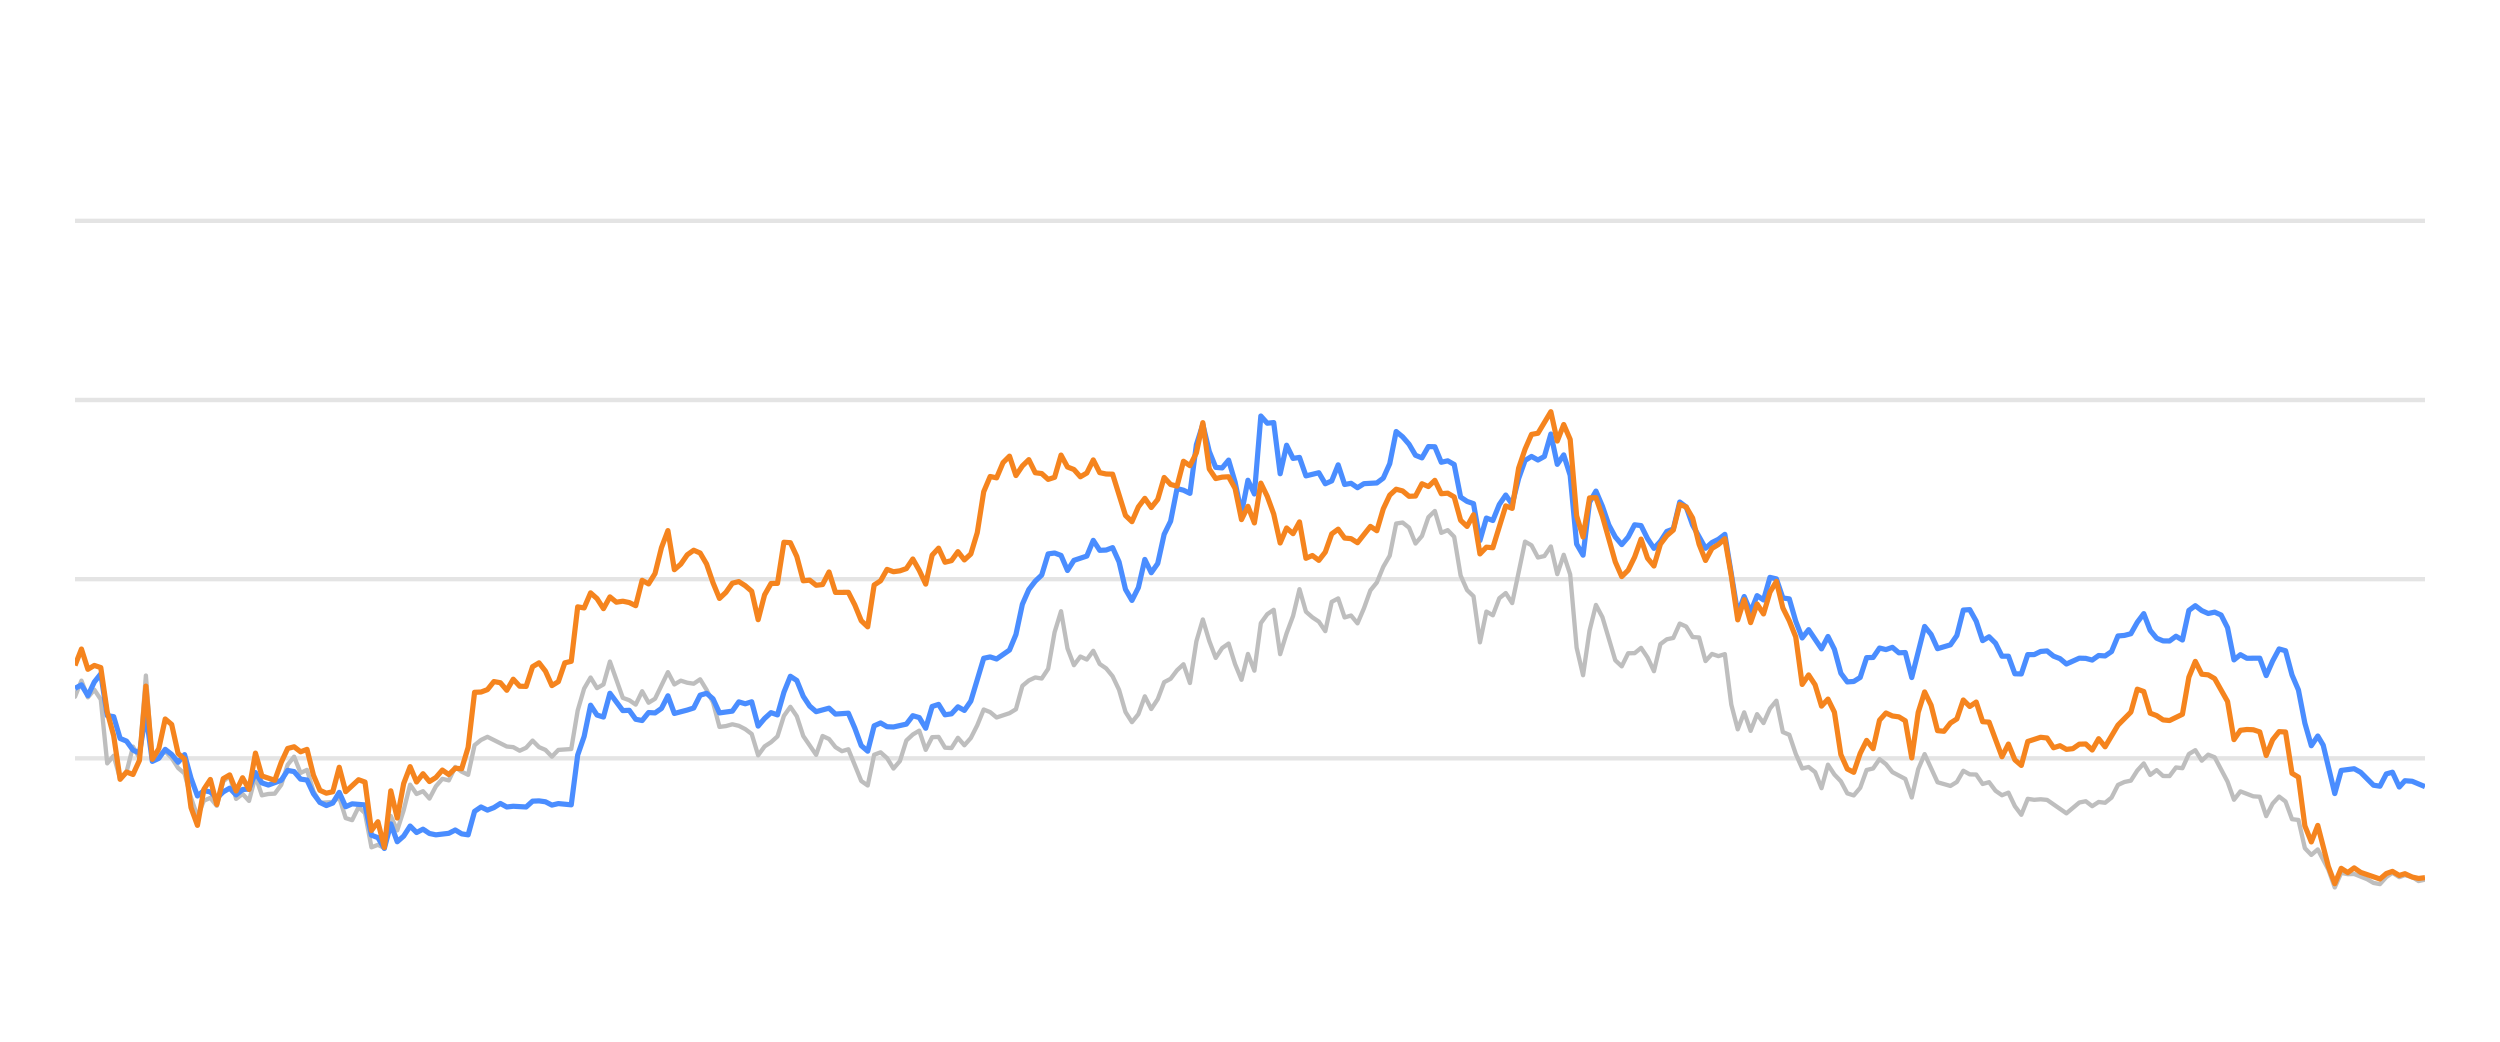
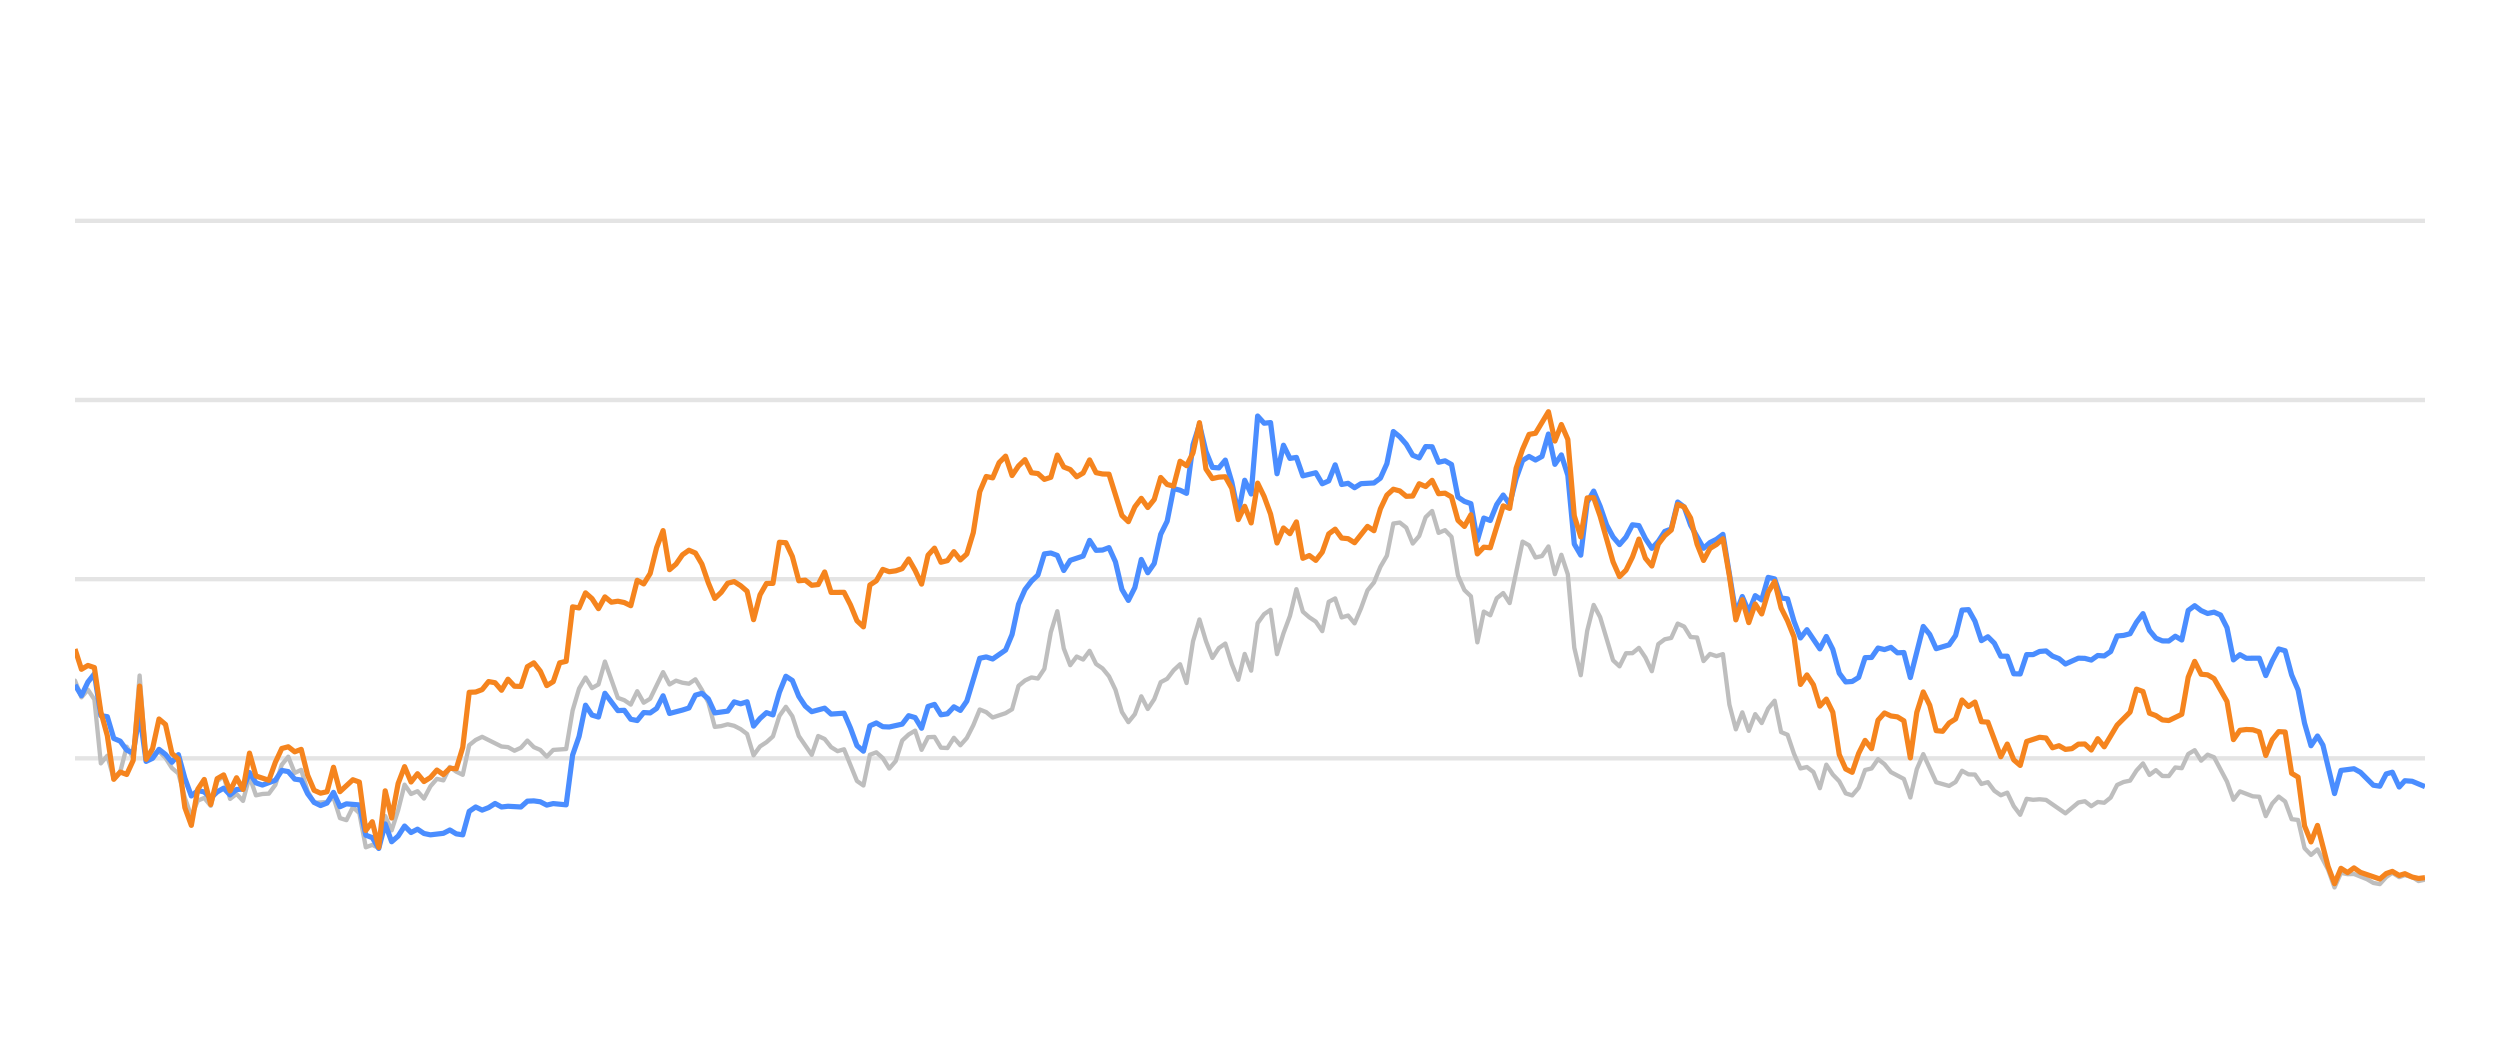
<svg xmlns="http://www.w3.org/2000/svg" width="288pt" height="120pt" viewBox="0 0 288 120" version="1.1">
  <defs>
    <style type="text/css">*{stroke-linejoin: round; stroke-linecap: butt}</style>
  </defs>
  <g id="figure_1">
    <g id="patch_1">
      <path d="M 0 120  L 288 120  L 288 0  L 0 0  L 0 120  z " style="fill: none; opacity: 0" />
    </g>
    <g id="axes_1">
      <g id="patch_2">
        <path d="M 8.64 108  L 279.36 108  L 279.36 4.8  L 8.64 4.8  L 8.64 108  z " style="fill: none" />
      </g>
      <g id="matplotlib.axis_1" />
      <g id="matplotlib.axis_2" />
      <g id="line2d_1">
-         <path d="M 8.64 87.36  L 279.36 87.36  " clip-path="url(#p38f8c4f9d7)" style="fill: none; stroke: #b2b2b2; stroke-opacity: 0.35; stroke-width: 0.5; stroke-linecap: square" />
+         <path d="M 8.64 87.36  L 279.36 87.36  " clip-path="url(#p15f055bde9)" style="fill: none; stroke: #b2b2b2; stroke-opacity: 0.35; stroke-width: 0.5; stroke-linecap: square" />
      </g>
      <g id="line2d_2">
-         <path d="M 8.64 66.72  L 279.36 66.72  " clip-path="url(#p38f8c4f9d7)" style="fill: none; stroke: #b2b2b2; stroke-opacity: 0.35; stroke-width: 0.5; stroke-linecap: square" />
+         <path d="M 8.64 66.72  L 279.36 66.72  " clip-path="url(#p15f055bde9)" style="fill: none; stroke: #b2b2b2; stroke-opacity: 0.35; stroke-width: 0.5; stroke-linecap: square" />
      </g>
      <g id="line2d_3">
-         <path d="M 8.64 46.08  L 279.36 46.08  " clip-path="url(#p38f8c4f9d7)" style="fill: none; stroke: #b2b2b2; stroke-opacity: 0.35; stroke-width: 0.5; stroke-linecap: square" />
+         <path d="M 8.64 46.08  L 279.36 46.08  " clip-path="url(#p15f055bde9)" style="fill: none; stroke: #b2b2b2; stroke-opacity: 0.35; stroke-width: 0.5; stroke-linecap: square" />
      </g>
      <g id="line2d_4">
-         <path d="M 8.64 25.44  L 279.36 25.44  " clip-path="url(#p38f8c4f9d7)" style="fill: none; stroke: #b2b2b2; stroke-opacity: 0.35; stroke-width: 0.5; stroke-linecap: square" />
+         <path d="M 8.64 25.44  L 279.36 25.44  " clip-path="url(#p15f055bde9)" style="fill: none; stroke: #b2b2b2; stroke-opacity: 0.35; stroke-width: 0.5; stroke-linecap: square" />
      </g>
      <g id="line2d_5">
-         <path d="M 8.64 80.26  L 9.382 78.413  L 10.125 80.332  L 10.867 79.455  L 11.61 80.58  L 12.352 87.938  L 13.095 87.061  L 13.837 89.713  L 14.579 88.908  L 15.322 86.018  L 16.064 87.319  L 16.807 77.824  L 17.549 87.566  L 18.292 86.865  L 19.034 86.565  L 19.776 87.308  L 20.519 88.475  L 21.261 89.104  L 22.004 91.901  L 22.746 94.047  L 23.489 92.231  L 24.231 91.921  L 24.974 92.83  L 25.716 90.012  L 26.458 89.393  L 27.201 92.035  L 27.943 91.457  L 28.686 92.262  L 29.428 89.445  L 30.171 91.622  L 30.913 91.467  L 31.655 91.426  L 32.398 90.415  L 33.14 88.093  L 33.883 87.174  L 34.625 89.042  L 35.368 88.691  L 36.11 91.137  L 36.852 92.489  L 38.337 92.386  L 39.08 91.86  L 39.822 94.243  L 40.565 94.481  L 41.307 92.974  L 42.049 93.676  L 42.792 97.608  L 43.534 97.329  L 44.277 97.68  L 45.019 94.006  L 45.762 95.657  L 46.504 93.335  L 47.246 90.394  L 47.989 91.467  L 48.731 91.147  L 49.474 91.994  L 50.216 90.58  L 50.959 89.723  L 51.701 89.899  L 52.444 88.351  L 53.186 88.898  L 53.928 89.259  L 54.671 85.843  L 55.413 85.244  L 56.156 84.883  L 58.383 85.998  L 59.125 86.07  L 59.868 86.483  L 60.61 86.142  L 61.353 85.317  L 62.095 86.07  L 62.838 86.39  L 63.58 87.164  L 64.322 86.39  L 65.807 86.287  L 66.55 81.849  L 67.292 79.321  L 68.035 78.051  L 68.777 79.269  L 69.519 78.846  L 70.262 76.214  L 71.747 80.394  L 72.489 80.662  L 73.232 81.168  L 73.974 79.63  L 74.716 80.951  L 75.459 80.497  L 76.944 77.432  L 77.686 78.846  L 78.429 78.413  L 79.171 78.65  L 79.914 78.763  L 80.656 78.258  L 81.398 79.476  L 82.141 80.92  L 82.883 83.738  L 83.626 83.645  L 84.368 83.438  L 85.111 83.614  L 85.853 83.996  L 86.595 84.553  L 87.338 87.009  L 88.08 85.987  L 88.823 85.502  L 89.565 84.832  L 90.308 82.468  L 91.05 81.426  L 91.792 82.51  L 92.535 84.79  L 94.02 86.958  L 94.762 84.79  L 95.505 85.131  L 96.247 86.07  L 96.989 86.534  L 97.732 86.318  L 99.217 89.971  L 99.959 90.487  L 100.702 86.947  L 101.444 86.669  L 102.187 87.329  L 102.929 88.536  L 103.671 87.67  L 104.414 85.306  L 105.156 84.615  L 105.899 84.171  L 106.641 86.38  L 107.384 84.924  L 108.126 84.894  L 108.868 86.132  L 109.611 86.173  L 110.353 84.997  L 111.096 85.853  L 111.838 85.017  L 112.581 83.552  L 113.323 81.736  L 114.065 82.035  L 114.808 82.654  L 116.293 82.159  L 117.035 81.705  L 117.778 79.011  L 118.52 78.392  L 119.262 78.041  L 120.005 78.165  L 120.747 77.05  L 121.49 72.829  L 122.232 70.415  L 122.975 74.697  L 123.717 76.627  L 124.459 75.636  L 125.202 75.977  L 125.944 74.976  L 126.687 76.493  L 127.429 76.999  L 128.172 77.907  L 128.914 79.465  L 129.657 82.025  L 130.399 83.191  L 131.141 82.272  L 131.884 80.219  L 132.626 81.674  L 133.369 80.549  L 134.111 78.588  L 134.854 78.196  L 135.596 77.215  L 136.338 76.524  L 137.081 78.681  L 137.823 73.882  L 138.566 71.364  L 139.308 73.841  L 140.051 75.791  L 140.793 74.656  L 141.535 74.14  L 142.278 76.503  L 143.02 78.309  L 143.763 75.337  L 144.505 77.257  L 145.248 71.787  L 145.99 70.755  L 146.732 70.249  L 147.475 75.358  L 148.217 72.953  L 148.96 70.962  L 149.702 67.876  L 150.445 70.466  L 151.187 71.116  L 151.929 71.612  L 152.672 72.706  L 153.414 69.331  L 154.157 68.939  L 154.899 71.127  L 155.642 70.91  L 156.384 71.808  L 157.127 70.074  L 157.869 68.01  L 158.611 67.102  L 159.354 65.296  L 160.096 64.016  L 160.839 60.311  L 161.581 60.198  L 162.324 60.786  L 163.066 62.613  L 163.808 61.746  L 164.551 59.579  L 165.293 58.866  L 166.036 61.385  L 166.778 61.075  L 167.521 61.839  L 168.263 66.297  L 169.005 67.979  L 169.748 68.691  L 170.49 73.996  L 171.233 70.456  L 171.975 70.879  L 172.718 68.918  L 173.46 68.32  L 174.202 69.475  L 175.687 62.396  L 176.43 62.819  L 177.172 64.223  L 177.915 64.057  L 178.657 62.953  L 179.399 66.142  L 180.142 63.913  L 180.884 66.173  L 181.627 74.615  L 182.369 77.783  L 183.112 72.664  L 183.854 69.692  L 184.597 71.096  L 186.081 76.07  L 186.824 76.761  L 187.566 75.255  L 188.309 75.244  L 189.051 74.635  L 189.794 75.74  L 190.536 77.319  L 191.278 74.202  L 192.021 73.645  L 192.763 73.49  L 193.506 71.839  L 194.248 72.179  L 194.991 73.387  L 195.733 73.438  L 196.475 76.152  L 197.218 75.337  L 197.96 75.585  L 198.703 75.358  L 199.445 81.168  L 200.188 84.016  L 200.93 82.066  L 201.672 84.192  L 202.415 82.272  L 203.157 83.294  L 203.9 81.622  L 204.642 80.724  L 205.385 84.336  L 206.127 84.646  L 206.87 86.844  L 207.612 88.526  L 208.354 88.361  L 209.097 88.939  L 209.839 90.797  L 210.582 88.093  L 211.324 89.228  L 212.067 90.002  L 212.809 91.395  L 213.551 91.632  L 214.294 90.755  L 215.036 88.702  L 215.779 88.526  L 216.521 87.453  L 217.264 88.031  L 218.006 88.949  L 219.491 89.734  L 220.233 91.87  L 220.976 88.609  L 221.718 86.875  L 223.203 90.115  L 224.688 90.539  L 225.43 90.084  L 226.173 88.794  L 226.915 89.207  L 227.658 89.228  L 228.4 90.312  L 229.142 90.105  L 229.885 91.096  L 230.627 91.612  L 231.37 91.313  L 232.112 92.871  L 232.855 93.862  L 233.597 92.025  L 234.34 92.138  L 235.082 92.076  L 235.824 92.148  L 238.052 93.696  L 239.537 92.448  L 240.279 92.303  L 241.021 92.871  L 241.764 92.386  L 242.506 92.479  L 243.249 91.88  L 243.991 90.425  L 244.734 90.084  L 245.476 89.93  L 246.218 88.764  L 246.961 87.948  L 247.703 89.269  L 248.446 88.722  L 249.188 89.393  L 249.931 89.403  L 250.673 88.413  L 251.415 88.495  L 252.158 86.865  L 252.9 86.421  L 253.643 87.628  L 254.385 86.937  L 255.128 87.236  L 256.612 90.043  L 257.355 92.128  L 258.097 91.168  L 259.582 91.736  L 260.325 91.787  L 261.067 94.016  L 261.81 92.572  L 262.552 91.767  L 263.294 92.334  L 264.037 94.367  L 264.779 94.46  L 265.522 97.711  L 266.264 98.485  L 267.007 97.855  L 268.223 100.167  L 268.965 102.231  L 269.705 100.549  L 270.464 100.704  L 271.2 100.683  L 272.688 101.282  L 273.428 101.715  L 274.17 101.849  L 274.903 101.034  L 275.607 100.549  L 276.397 101.044  L 277.046 100.817  L 277.88 101.034  L 278.622 101.498  L 279.36 101.333  L 279.36 101.333  " clip-path="url(#p38f8c4f9d7)" style="fill: none; stroke: #bebebe; stroke-width: 0.5; stroke-linecap: round" />
+         <path d="M 8.64 78.413  L 9.384 80.332  L 10.129 79.455  L 10.873 80.58  L 11.618 87.938  L 12.362 87.061  L 13.107 89.713  L 13.851 88.908  L 14.596 86.018  L 15.34 87.319  L 16.085 77.824  L 16.829 87.566  L 17.574 86.865  L 18.318 86.565  L 19.063 87.308  L 19.807 88.475  L 20.552 89.104  L 21.296 91.901  L 22.041 94.047  L 22.785 92.231  L 23.529 91.921  L 24.274 92.83  L 25.018 90.012  L 25.763 89.393  L 26.507 92.035  L 27.252 91.457  L 27.996 92.262  L 28.741 89.445  L 29.485 91.622  L 30.23 91.467  L 30.974 91.426  L 31.719 90.415  L 32.463 88.093  L 33.208 87.174  L 33.952 89.042  L 34.697 88.691  L 35.441 91.137  L 36.186 92.489  L 37.674 92.386  L 38.419 91.86  L 39.163 94.243  L 39.908 94.481  L 40.652 92.974  L 41.397 93.676  L 42.141 97.608  L 42.886 97.329  L 43.63 97.68  L 44.375 94.006  L 45.119 95.657  L 45.864 93.335  L 46.608 90.394  L 47.353 91.467  L 48.097 91.147  L 48.842 91.994  L 49.586 90.58  L 50.331 89.723  L 51.075 89.899  L 51.82 88.351  L 52.564 88.898  L 53.308 89.259  L 54.053 85.843  L 54.797 85.244  L 55.542 84.883  L 57.775 85.998  L 58.52 86.07  L 59.264 86.483  L 60.009 86.142  L 60.753 85.317  L 61.498 86.07  L 62.242 86.39  L 62.987 87.164  L 63.731 86.39  L 65.22 86.287  L 65.965 81.849  L 66.709 79.321  L 67.453 78.051  L 68.198 79.269  L 68.942 78.846  L 69.687 76.214  L 71.176 80.394  L 71.92 80.662  L 72.665 81.168  L 73.409 79.63  L 74.154 80.951  L 74.898 80.497  L 76.387 77.432  L 77.132 78.846  L 77.876 78.413  L 78.621 78.65  L 79.365 78.763  L 80.11 78.258  L 80.854 79.476  L 81.598 80.92  L 82.343 83.738  L 83.087 83.645  L 83.832 83.438  L 84.576 83.614  L 85.321 83.996  L 86.065 84.553  L 86.81 87.009  L 87.554 85.987  L 88.299 85.502  L 89.043 84.832  L 89.788 82.468  L 90.532 81.426  L 91.277 82.51  L 92.021 84.79  L 93.51 86.958  L 94.255 84.79  L 94.999 85.131  L 95.743 86.07  L 96.488 86.534  L 97.232 86.318  L 98.721 89.971  L 99.466 90.487  L 100.21 86.947  L 100.955 86.669  L 101.699 87.329  L 102.444 88.536  L 103.188 87.67  L 103.933 85.306  L 104.677 84.615  L 105.422 84.171  L 106.166 86.38  L 106.911 84.924  L 107.655 84.894  L 108.4 86.132  L 109.144 86.173  L 109.888 84.997  L 110.633 85.853  L 111.377 85.017  L 112.122 83.552  L 112.866 81.736  L 113.611 82.035  L 114.355 82.654  L 115.844 82.159  L 116.589 81.705  L 117.333 79.011  L 118.078 78.392  L 118.822 78.041  L 119.567 78.165  L 120.311 77.05  L 121.056 72.829  L 121.8 70.415  L 122.545 74.697  L 123.289 76.627  L 124.034 75.636  L 124.778 75.977  L 125.522 74.976  L 126.267 76.493  L 127.011 76.999  L 127.756 77.907  L 128.5 79.465  L 129.245 82.025  L 129.989 83.191  L 130.734 82.272  L 131.478 80.219  L 132.223 81.674  L 132.967 80.549  L 133.712 78.588  L 134.456 78.196  L 135.201 77.215  L 135.945 76.524  L 136.69 78.681  L 137.434 73.882  L 138.179 71.364  L 138.923 73.841  L 139.667 75.791  L 140.412 74.656  L 141.156 74.14  L 141.901 76.503  L 142.645 78.309  L 143.39 75.337  L 144.134 77.257  L 144.879 71.787  L 145.623 70.755  L 146.368 70.249  L 147.112 75.358  L 147.857 72.953  L 148.601 70.962  L 149.346 67.876  L 150.09 70.466  L 150.835 71.116  L 151.579 71.612  L 152.324 72.706  L 153.068 69.331  L 153.812 68.939  L 154.557 71.127  L 155.301 70.91  L 156.046 71.808  L 156.79 70.074  L 157.535 68.01  L 158.279 67.102  L 159.024 65.296  L 159.768 64.016  L 160.513 60.311  L 161.257 60.198  L 162.002 60.786  L 162.746 62.613  L 163.491 61.746  L 164.235 59.579  L 164.98 58.866  L 165.724 61.385  L 166.469 61.075  L 167.213 61.839  L 167.957 66.297  L 168.702 67.979  L 169.446 68.691  L 170.191 73.996  L 170.935 70.456  L 171.68 70.879  L 172.424 68.918  L 173.169 68.32  L 173.913 69.475  L 175.402 62.396  L 176.147 62.819  L 176.891 64.223  L 177.636 64.057  L 178.38 62.953  L 179.125 66.142  L 179.869 63.913  L 180.614 66.173  L 181.358 74.615  L 182.103 77.783  L 182.847 72.664  L 183.591 69.692  L 184.336 71.096  L 185.825 76.07  L 186.569 76.761  L 187.314 75.255  L 188.058 75.244  L 188.803 74.635  L 189.547 75.74  L 190.292 77.319  L 191.036 74.202  L 191.781 73.645  L 192.525 73.49  L 193.27 71.839  L 194.014 72.179  L 194.759 73.387  L 195.503 73.438  L 196.248 76.152  L 196.992 75.337  L 197.736 75.585  L 198.481 75.358  L 199.225 81.168  L 199.97 84.016  L 200.714 82.066  L 201.459 84.192  L 202.203 82.272  L 202.948 83.294  L 203.692 81.622  L 204.437 80.724  L 205.181 84.336  L 205.926 84.646  L 206.67 86.844  L 207.415 88.526  L 208.159 88.361  L 208.904 88.939  L 209.648 90.797  L 210.393 88.093  L 211.137 89.228  L 211.881 90.002  L 212.626 91.395  L 213.37 91.632  L 214.115 90.755  L 214.859 88.702  L 215.604 88.526  L 216.348 87.453  L 217.093 88.031  L 217.837 88.949  L 219.326 89.734  L 220.071 91.87  L 220.815 88.609  L 221.56 86.875  L 223.049 90.115  L 224.538 90.539  L 225.282 90.084  L 226.026 88.794  L 226.771 89.207  L 227.515 89.228  L 228.26 90.312  L 229.004 90.105  L 229.749 91.096  L 230.493 91.612  L 231.238 91.313  L 231.982 92.871  L 232.727 93.862  L 233.471 92.025  L 234.216 92.138  L 234.96 92.076  L 235.705 92.148  L 237.938 93.696  L 239.427 92.448  L 240.171 92.303  L 240.916 92.871  L 241.66 92.386  L 242.405 92.479  L 243.149 91.88  L 243.894 90.425  L 244.638 90.084  L 245.383 89.93  L 246.127 88.764  L 246.872 87.948  L 247.616 89.269  L 248.361 88.722  L 249.105 89.393  L 249.85 89.403  L 250.594 88.413  L 251.339 88.495  L 252.083 86.865  L 252.828 86.421  L 253.572 87.628  L 254.317 86.937  L 255.061 87.236  L 256.55 90.043  L 257.294 92.128  L 258.039 91.168  L 259.528 91.736  L 260.272 91.787  L 261.017 94.016  L 261.761 92.572  L 262.506 91.767  L 263.25 92.334  L 263.995 94.367  L 264.739 94.46  L 265.484 97.711  L 266.228 98.485  L 266.973 97.855  L 268.193 100.167  L 268.937 102.231  L 269.678 100.549  L 270.44 100.704  L 271.178 100.683  L 272.67 101.282  L 273.411 101.715  L 274.156 101.849  L 274.891 101.034  L 275.596 100.549  L 276.389 101.044  L 277.039 100.817  L 277.876 101.034  L 278.62 101.498  L 279.36 101.333  L 279.36 101.333  " clip-path="url(#p15f055bde9)" style="fill: none; stroke: #bebebe; stroke-width: 0.5; stroke-linecap: round" />
      </g>
      <g id="line2d_6">
-         <path d="M 8.64 79.3  L 9.382 78.898  L 10.125 80.136  L 10.867 78.567  L 11.61 77.628  L 12.352 82.437  L 13.095 82.561  L 13.837 85.069  L 14.579 85.379  L 15.322 86.411  L 16.064 86.751  L 16.807 82.231  L 17.549 87.711  L 18.292 87.36  L 19.034 86.328  L 19.776 86.906  L 20.519 87.814  L 21.261 86.937  L 22.004 89.651  L 22.746 91.694  L 23.489 91.075  L 24.231 91.23  L 24.974 91.942  L 25.716 91.23  L 26.458 90.797  L 27.201 91.571  L 27.943 90.951  L 28.686 90.9  L 29.428 89.001  L 30.171 90.188  L 30.913 90.435  L 32.398 89.888  L 33.14 88.753  L 33.883 88.887  L 34.625 89.754  L 35.368 89.857  L 36.11 91.436  L 36.852 92.437  L 37.595 92.799  L 38.337 92.51  L 39.08 91.282  L 39.822 92.933  L 40.565 92.603  L 42.049 92.726  L 42.792 96.215  L 43.534 96.493  L 44.277 97.742  L 45.019 94.914  L 45.762 96.968  L 46.504 96.318  L 47.246 95.162  L 47.989 95.905  L 48.731 95.523  L 49.474 96.018  L 50.216 96.173  L 51.701 95.998  L 52.444 95.616  L 53.186 96.06  L 53.928 96.173  L 54.671 93.469  L 55.413 92.964  L 56.156 93.325  L 56.898 93.036  L 57.641 92.561  L 58.383 92.964  L 59.125 92.881  L 60.61 92.964  L 61.353 92.293  L 62.095 92.262  L 62.838 92.365  L 63.58 92.747  L 64.322 92.572  L 65.807 92.716  L 66.55 86.978  L 67.292 84.842  L 68.035 81.24  L 68.777 82.375  L 69.519 82.602  L 70.262 79.868  L 71.747 81.859  L 72.489 81.828  L 73.232 82.86  L 73.974 83.005  L 74.716 82.086  L 75.459 82.128  L 76.201 81.612  L 76.944 80.157  L 77.686 82.19  L 79.171 81.798  L 79.914 81.56  L 80.656 80.084  L 81.398 79.868  L 82.141 80.508  L 82.883 82.128  L 84.368 81.921  L 85.111 80.858  L 85.853 81.075  L 86.595 80.848  L 87.338 83.645  L 88.08 82.768  L 88.823 82.097  L 89.565 82.355  L 90.308 79.744  L 91.05 77.907  L 91.792 78.392  L 92.535 80.219  L 93.277 81.343  L 94.02 81.983  L 95.505 81.581  L 96.247 82.262  L 97.732 82.159  L 98.474 83.882  L 99.217 85.895  L 99.959 86.534  L 100.702 83.614  L 101.444 83.284  L 102.187 83.717  L 102.929 83.748  L 104.414 83.418  L 105.156 82.448  L 105.899 82.664  L 106.641 83.892  L 107.384 81.385  L 108.126 81.147  L 108.868 82.344  L 109.611 82.231  L 110.353 81.426  L 111.096 81.839  L 111.838 80.766  L 113.323 75.833  L 114.065 75.678  L 114.808 75.915  L 116.293 74.883  L 117.035 73.098  L 117.778 69.61  L 118.52 67.917  L 119.262 66.947  L 120.005 66.245  L 120.747 63.81  L 121.49 63.707  L 122.232 63.985  L 122.975 65.719  L 123.717 64.553  L 125.202 64.057  L 125.944 62.251  L 126.687 63.397  L 127.429 63.366  L 128.172 63.087  L 128.914 64.728  L 129.657 67.896  L 130.399 69.166  L 131.141 67.69  L 131.884 64.45  L 132.626 65.977  L 133.369 64.914  L 134.111 61.55  L 134.854 60.043  L 135.596 56.286  L 136.338 56.472  L 137.081 56.833  L 137.823 51.23  L 138.566 48.897  L 139.308 52.004  L 140.051 53.841  L 140.793 53.903  L 141.535 53.005  L 142.278 55.523  L 143.02 59.124  L 143.763 55.327  L 144.505 56.906  L 145.248 47.927  L 145.99 48.753  L 146.732 48.681  L 147.475 54.573  L 148.217 51.292  L 148.96 52.809  L 149.702 52.695  L 150.445 54.821  L 151.929 54.46  L 152.672 55.729  L 153.414 55.399  L 154.157 53.552  L 154.899 55.812  L 155.642 55.678  L 156.384 56.183  L 157.127 55.719  L 158.611 55.636  L 159.354 55.079  L 160.096 53.418  L 160.839 49.713  L 161.581 50.322  L 162.324 51.178  L 163.066 52.447  L 163.808 52.747  L 164.551 51.446  L 165.293 51.467  L 166.036 53.252  L 166.778 53.087  L 167.521 53.51  L 168.263 57.267  L 169.005 57.762  L 169.748 58.02  L 170.49 62.262  L 171.233 59.682  L 171.975 59.96  L 172.718 58.123  L 173.46 57.03  L 174.202 58.092  L 174.945 55.131  L 175.687 53.046  L 176.43 52.582  L 177.172 52.994  L 177.915 52.582  L 178.657 50.002  L 179.399 53.49  L 180.142 52.406  L 180.884 54.759  L 181.627 62.675  L 182.369 63.954  L 183.112 57.865  L 183.854 56.575  L 184.597 58.32  L 185.339 60.476  L 186.081 61.859  L 186.824 62.736  L 187.566 61.87  L 188.309 60.456  L 189.051 60.549  L 189.794 62.045  L 190.536 63.17  L 191.278 62.365  L 192.021 61.219  L 192.763 60.941  L 193.506 57.834  L 194.248 58.402  L 194.991 60.497  L 196.475 63.16  L 197.218 62.499  L 197.96 62.128  L 198.703 61.56  L 200.188 70.662  L 200.93 68.722  L 201.672 70.487  L 202.415 68.619  L 203.157 69.114  L 203.9 66.514  L 204.642 66.689  L 205.385 68.887  L 206.127 68.99  L 206.87 71.57  L 207.612 73.49  L 208.354 72.54  L 209.839 74.749  L 210.582 73.325  L 211.324 74.801  L 212.067 77.556  L 212.809 78.557  L 213.551 78.505  L 214.294 78.041  L 215.036 75.76  L 215.779 75.74  L 216.521 74.656  L 217.264 74.832  L 218.006 74.574  L 218.748 75.203  L 219.491 75.172  L 220.233 78.051  L 221.718 72.169  L 222.461 73.087  L 223.203 74.728  L 224.688 74.285  L 225.43 73.211  L 226.173 70.28  L 226.915 70.229  L 227.658 71.56  L 228.4 73.8  L 229.142 73.356  L 229.885 74.099  L 230.627 75.595  L 231.37 75.595  L 232.112 77.618  L 232.855 77.639  L 233.597 75.409  L 234.34 75.409  L 235.082 75.048  L 235.824 74.986  L 236.567 75.585  L 237.309 75.874  L 238.052 76.493  L 239.537 75.822  L 240.279 75.843  L 241.021 76.039  L 241.764 75.513  L 242.506 75.564  L 243.249 75.059  L 243.991 73.263  L 244.734 73.201  L 245.476 73.005  L 246.218 71.684  L 246.961 70.693  L 247.703 72.623  L 248.446 73.521  L 249.188 73.83  L 249.931 73.841  L 250.673 73.294  L 251.415 73.727  L 252.158 70.322  L 252.9 69.775  L 253.643 70.342  L 254.385 70.673  L 255.128 70.518  L 255.87 70.848  L 256.612 72.313  L 257.355 76.018  L 258.097 75.42  L 258.84 75.833  L 260.325 75.822  L 261.067 77.824  L 261.81 76.142  L 262.552 74.759  L 263.294 74.966  L 264.037 77.752  L 264.779 79.486  L 265.522 83.315  L 266.264 85.905  L 267.007 84.79  L 267.633 85.843  L 268.965 91.416  L 269.705 88.753  L 271.2 88.557  L 271.947 88.97  L 273.428 90.456  L 274.17 90.57  L 274.903 89.156  L 275.607 88.96  L 276.397 90.662  L 277.046 89.94  L 277.88 90.002  L 279.36 90.621  L 279.36 90.621  " clip-path="url(#p38f8c4f9d7)" style="fill: none; stroke: #4a8dff; stroke-width: 0.6" />
+         <path d="M 8.64 78.898  L 9.384 80.136  L 10.129 78.567  L 10.873 77.628  L 11.618 82.437  L 12.362 82.561  L 13.107 85.069  L 13.851 85.379  L 14.596 86.411  L 15.34 86.751  L 16.085 82.231  L 16.829 87.711  L 17.574 87.36  L 18.318 86.328  L 19.063 86.906  L 19.807 87.814  L 20.552 86.937  L 21.296 89.651  L 22.041 91.694  L 22.785 91.075  L 23.529 91.23  L 24.274 91.942  L 25.018 91.23  L 25.763 90.797  L 26.507 91.571  L 27.252 90.951  L 27.996 90.9  L 28.741 89.001  L 29.485 90.188  L 30.23 90.435  L 31.719 89.888  L 32.463 88.753  L 33.208 88.887  L 33.952 89.754  L 34.697 89.857  L 35.441 91.436  L 36.186 92.437  L 36.93 92.799  L 37.674 92.51  L 38.419 91.282  L 39.163 92.933  L 39.908 92.603  L 41.397 92.726  L 42.141 96.215  L 42.886 96.493  L 43.63 97.742  L 44.375 94.914  L 45.119 96.968  L 45.864 96.318  L 46.608 95.162  L 47.353 95.905  L 48.097 95.523  L 48.842 96.018  L 49.586 96.173  L 51.075 95.998  L 51.82 95.616  L 52.564 96.06  L 53.308 96.173  L 54.053 93.469  L 54.797 92.964  L 55.542 93.325  L 56.286 93.036  L 57.031 92.561  L 57.775 92.964  L 58.52 92.881  L 60.009 92.964  L 60.753 92.293  L 61.498 92.262  L 62.242 92.365  L 62.987 92.747  L 63.731 92.572  L 65.22 92.716  L 65.965 86.978  L 66.709 84.842  L 67.453 81.24  L 68.198 82.375  L 68.942 82.602  L 69.687 79.868  L 71.176 81.859  L 71.92 81.828  L 72.665 82.86  L 73.409 83.005  L 74.154 82.086  L 74.898 82.128  L 75.643 81.612  L 76.387 80.157  L 77.132 82.19  L 78.621 81.798  L 79.365 81.56  L 80.11 80.084  L 80.854 79.868  L 81.598 80.508  L 82.343 82.128  L 83.832 81.921  L 84.576 80.858  L 85.321 81.075  L 86.065 80.848  L 86.81 83.645  L 87.554 82.768  L 88.299 82.097  L 89.043 82.355  L 89.788 79.744  L 90.532 77.907  L 91.277 78.392  L 92.021 80.219  L 92.766 81.343  L 93.51 81.983  L 94.999 81.581  L 95.743 82.262  L 97.232 82.159  L 97.977 83.882  L 98.721 85.895  L 99.466 86.534  L 100.21 83.614  L 100.955 83.284  L 101.699 83.717  L 102.444 83.748  L 103.933 83.418  L 104.677 82.448  L 105.422 82.664  L 106.166 83.892  L 106.911 81.385  L 107.655 81.147  L 108.4 82.344  L 109.144 82.231  L 109.888 81.426  L 110.633 81.839  L 111.377 80.766  L 112.866 75.833  L 113.611 75.678  L 114.355 75.915  L 115.844 74.883  L 116.589 73.098  L 117.333 69.61  L 118.078 67.917  L 118.822 66.947  L 119.567 66.245  L 120.311 63.81  L 121.056 63.707  L 121.8 63.985  L 122.545 65.719  L 123.289 64.553  L 124.778 64.057  L 125.522 62.251  L 126.267 63.397  L 127.011 63.366  L 127.756 63.087  L 128.5 64.728  L 129.245 67.896  L 129.989 69.166  L 130.734 67.69  L 131.478 64.45  L 132.223 65.977  L 132.967 64.914  L 133.712 61.55  L 134.456 60.043  L 135.201 56.286  L 135.945 56.472  L 136.69 56.833  L 137.434 51.23  L 138.179 48.897  L 138.923 52.004  L 139.667 53.841  L 140.412 53.903  L 141.156 53.005  L 141.901 55.523  L 142.645 59.124  L 143.39 55.327  L 144.134 56.906  L 144.879 47.927  L 145.623 48.753  L 146.368 48.681  L 147.112 54.573  L 147.857 51.292  L 148.601 52.809  L 149.346 52.695  L 150.09 54.821  L 151.579 54.46  L 152.324 55.729  L 153.068 55.399  L 153.812 53.552  L 154.557 55.812  L 155.301 55.678  L 156.046 56.183  L 156.79 55.719  L 158.279 55.636  L 159.024 55.079  L 159.768 53.418  L 160.513 49.713  L 161.257 50.322  L 162.002 51.178  L 162.746 52.447  L 163.491 52.747  L 164.235 51.446  L 164.98 51.467  L 165.724 53.252  L 166.469 53.087  L 167.213 53.51  L 167.957 57.267  L 168.702 57.762  L 169.446 58.02  L 170.191 62.262  L 170.935 59.682  L 171.68 59.96  L 172.424 58.123  L 173.169 57.03  L 173.913 58.092  L 174.658 55.131  L 175.402 53.046  L 176.147 52.582  L 176.891 52.994  L 177.636 52.582  L 178.38 50.002  L 179.125 53.49  L 179.869 52.406  L 180.614 54.759  L 181.358 62.675  L 182.103 63.954  L 182.847 57.865  L 183.591 56.575  L 184.336 58.32  L 185.08 60.476  L 185.825 61.859  L 186.569 62.736  L 187.314 61.87  L 188.058 60.456  L 188.803 60.549  L 189.547 62.045  L 190.292 63.17  L 191.036 62.365  L 191.781 61.219  L 192.525 60.941  L 193.27 57.834  L 194.014 58.402  L 194.759 60.497  L 196.248 63.16  L 196.992 62.499  L 197.736 62.128  L 198.481 61.56  L 199.97 70.662  L 200.714 68.722  L 201.459 70.487  L 202.203 68.619  L 202.948 69.114  L 203.692 66.514  L 204.437 66.689  L 205.181 68.887  L 205.926 68.99  L 206.67 71.57  L 207.415 73.49  L 208.159 72.54  L 209.648 74.749  L 210.393 73.325  L 211.137 74.801  L 211.881 77.556  L 212.626 78.557  L 213.37 78.505  L 214.115 78.041  L 214.859 75.76  L 215.604 75.74  L 216.348 74.656  L 217.093 74.832  L 217.837 74.574  L 218.582 75.203  L 219.326 75.172  L 220.071 78.051  L 221.56 72.169  L 222.304 73.087  L 223.049 74.728  L 224.538 74.285  L 225.282 73.211  L 226.026 70.28  L 226.771 70.229  L 227.515 71.56  L 228.26 73.8  L 229.004 73.356  L 229.749 74.099  L 230.493 75.595  L 231.238 75.595  L 231.982 77.618  L 232.727 77.639  L 233.471 75.409  L 234.216 75.409  L 234.96 75.048  L 235.705 74.986  L 236.449 75.585  L 237.194 75.874  L 237.938 76.493  L 239.427 75.822  L 240.171 75.843  L 240.916 76.039  L 241.66 75.513  L 242.405 75.564  L 243.149 75.059  L 243.894 73.263  L 244.638 73.201  L 245.383 73.005  L 246.127 71.684  L 246.872 70.693  L 247.616 72.623  L 248.361 73.521  L 249.105 73.83  L 249.85 73.841  L 250.594 73.294  L 251.339 73.727  L 252.083 70.322  L 252.828 69.775  L 253.572 70.342  L 254.317 70.673  L 255.061 70.518  L 255.805 70.848  L 256.55 72.313  L 257.294 76.018  L 258.039 75.42  L 258.783 75.833  L 260.272 75.822  L 261.017 77.824  L 261.761 76.142  L 262.506 74.759  L 263.25 74.966  L 263.995 77.752  L 264.739 79.486  L 265.484 83.315  L 266.228 85.905  L 266.973 84.79  L 267.601 85.843  L 268.937 91.416  L 269.678 88.753  L 271.178 88.557  L 271.927 88.97  L 273.411 90.456  L 274.156 90.57  L 274.891 89.156  L 275.596 88.96  L 276.389 90.662  L 277.039 89.94  L 277.876 90.002  L 279.36 90.621  L 279.36 90.621  " clip-path="url(#p15f055bde9)" style="fill: none; stroke: #4a8dff; stroke-width: 0.6" />
      </g>
      <g id="line2d_7">
-         <path d="M 8.64 76.668  L 9.382 74.77  L 10.125 77.102  L 10.867 76.658  L 11.61 76.906  L 12.352 82.014  L 13.095 84.749  L 13.837 89.775  L 14.579 88.939  L 15.322 89.218  L 16.064 87.597  L 16.807 79.042  L 17.549 87.474  L 18.292 86.245  L 19.034 82.83  L 19.776 83.459  L 20.519 86.803  L 21.261 87.453  L 22.004 93.036  L 22.746 95.079  L 23.489 90.92  L 24.231 89.796  L 24.974 92.675  L 25.716 89.703  L 26.458 89.269  L 27.201 91.116  L 27.943 89.599  L 28.686 90.941  L 29.428 86.761  L 30.171 89.393  L 31.655 89.888  L 32.398 87.824  L 33.14 86.225  L 33.883 86.029  L 34.625 86.607  L 35.368 86.328  L 36.11 89.3  L 36.852 91.044  L 37.595 91.374  L 38.337 91.209  L 39.08 88.392  L 39.822 91.199  L 41.307 89.826  L 42.049 90.095  L 42.792 95.668  L 43.534 94.667  L 44.277 97.618  L 45.019 91.106  L 45.762 94.233  L 46.504 90.26  L 47.246 88.32  L 47.989 90.084  L 48.731 89.135  L 49.474 90.033  L 50.216 89.568  L 50.959 88.712  L 51.701 89.228  L 52.444 88.506  L 53.186 88.557  L 53.928 86.101  L 54.671 79.754  L 55.413 79.723  L 56.156 79.445  L 56.898 78.516  L 57.641 78.65  L 58.383 79.517  L 59.125 78.247  L 59.868 79.052  L 60.61 79.073  L 61.353 76.803  L 62.095 76.359  L 62.838 77.319  L 63.58 78.98  L 64.322 78.526  L 65.065 76.359  L 65.807 76.183  L 66.55 69.909  L 67.292 70.033  L 68.035 68.299  L 68.777 68.959  L 69.519 70.115  L 70.262 68.763  L 71.004 69.372  L 71.747 69.259  L 72.489 69.414  L 73.232 69.775  L 73.974 66.854  L 74.716 67.267  L 75.459 66.07  L 76.201 63.087  L 76.944 61.127  L 77.686 65.626  L 78.429 64.986  L 79.171 63.913  L 79.914 63.387  L 80.656 63.707  L 81.398 64.976  L 82.141 67.143  L 82.883 68.939  L 83.626 68.237  L 84.368 67.184  L 85.111 66.999  L 85.853 67.473  L 86.595 68.113  L 87.338 71.385  L 88.08 68.526  L 88.823 67.215  L 89.565 67.205  L 90.308 62.468  L 91.05 62.52  L 91.792 64.109  L 92.535 66.906  L 93.277 66.834  L 94.02 67.422  L 94.762 67.339  L 95.505 65.894  L 96.247 68.247  L 97.732 68.237  L 98.474 69.692  L 99.217 71.508  L 99.959 72.21  L 100.702 67.391  L 101.444 66.906  L 102.187 65.595  L 102.929 65.863  L 103.671 65.76  L 104.414 65.502  L 105.156 64.398  L 105.899 65.709  L 106.641 67.288  L 107.384 63.954  L 108.126 63.149  L 108.868 64.77  L 109.611 64.584  L 110.353 63.552  L 111.096 64.501  L 111.838 63.82  L 112.581 61.364  L 113.323 56.648  L 114.065 54.893  L 114.808 55.048  L 115.55 53.294  L 116.293 52.551  L 117.035 54.78  L 117.778 53.676  L 118.52 52.953  L 119.262 54.46  L 120.005 54.553  L 120.747 55.224  L 121.49 54.986  L 122.232 52.427  L 122.975 53.799  L 123.717 54.088  L 124.459 54.924  L 125.202 54.491  L 125.944 52.984  L 126.687 54.45  L 127.429 54.604  L 128.172 54.625  L 129.657 59.382  L 130.399 60.095  L 131.141 58.392  L 131.884 57.411  L 132.626 58.464  L 133.369 57.535  L 134.111 55.007  L 134.854 55.812  L 135.596 55.998  L 136.338 53.139  L 137.081 53.645  L 137.823 52.169  L 138.566 48.691  L 139.308 54.026  L 140.051 55.131  L 140.793 54.966  L 141.535 54.924  L 142.278 56.256  L 143.02 59.857  L 143.763 58.33  L 144.505 60.239  L 145.248 55.657  L 145.99 57.184  L 146.732 59.217  L 147.475 62.551  L 148.217 60.827  L 148.96 61.477  L 149.702 60.126  L 150.445 64.315  L 151.187 63.996  L 151.929 64.553  L 152.672 63.603  L 153.414 61.508  L 154.157 60.961  L 154.899 61.983  L 155.642 62.055  L 156.384 62.52  L 157.869 60.642  L 158.611 61.137  L 159.354 58.619  L 160.096 57.04  L 160.839 56.359  L 161.581 56.555  L 162.324 57.174  L 163.066 57.143  L 163.808 55.729  L 164.551 56.049  L 165.293 55.337  L 166.036 56.875  L 166.778 56.813  L 167.521 57.246  L 168.263 59.94  L 169.005 60.642  L 169.748 59.3  L 170.49 63.81  L 171.233 63.036  L 171.975 63.098  L 173.46 58.278  L 174.202 58.567  L 174.945 53.934  L 175.687 51.746  L 176.43 50.043  L 177.172 49.909  L 178.657 47.432  L 179.399 50.807  L 180.142 48.908  L 180.884 50.621  L 181.627 59.424  L 182.369 61.859  L 183.112 57.36  L 183.854 57.329  L 184.597 59.465  L 186.081 64.728  L 186.824 66.421  L 187.566 65.688  L 188.309 64.171  L 189.051 62.107  L 189.794 64.305  L 190.536 65.203  L 191.278 62.685  L 192.021 61.704  L 192.763 61.065  L 193.506 58.103  L 194.248 58.402  L 194.991 59.682  L 195.733 62.695  L 196.475 64.563  L 197.218 63.18  L 197.96 62.726  L 198.703 62.066  L 199.445 66.338  L 200.188 71.405  L 200.93 69.083  L 201.672 71.725  L 202.415 69.579  L 203.157 70.724  L 203.9 68.216  L 204.642 66.978  L 205.385 70.033  L 206.127 71.519  L 206.87 73.376  L 207.612 78.846  L 208.354 77.752  L 209.097 78.887  L 209.839 81.343  L 210.582 80.538  L 211.324 82.045  L 212.067 86.927  L 212.809 88.588  L 213.551 88.97  L 214.294 86.792  L 215.036 85.296  L 215.779 86.245  L 216.521 82.964  L 217.264 82.138  L 218.006 82.479  L 218.748 82.582  L 219.491 83.036  L 220.233 87.308  L 220.976 82.066  L 221.718 79.713  L 222.461 81.24  L 223.203 84.171  L 223.945 84.243  L 224.688 83.294  L 225.43 82.819  L 226.173 80.642  L 226.915 81.385  L 227.658 80.879  L 228.4 83.139  L 229.142 83.191  L 230.627 87.174  L 231.37 85.719  L 232.112 87.535  L 232.855 88.175  L 233.597 85.42  L 235.082 84.935  L 235.824 85.017  L 236.567 86.142  L 237.309 85.905  L 238.052 86.328  L 238.794 86.245  L 239.537 85.729  L 240.279 85.709  L 241.021 86.4  L 241.764 85.1  L 242.506 86.029  L 243.991 83.531  L 245.476 82.035  L 246.218 79.393  L 246.961 79.661  L 247.703 82.159  L 248.446 82.437  L 249.188 82.933  L 249.931 83.005  L 251.415 82.283  L 252.158 78.01  L 252.9 76.194  L 253.643 77.67  L 254.385 77.742  L 255.128 78.175  L 256.612 80.807  L 257.355 85.203  L 258.097 84.13  L 258.84 84.037  L 259.582 84.068  L 260.325 84.316  L 261.067 87.03  L 261.81 85.213  L 262.552 84.285  L 263.294 84.326  L 264.037 89.083  L 264.779 89.527  L 265.522 95.141  L 266.264 96.989  L 267.007 95.09  L 268.223 99.806  L 268.965 101.798  L 269.705 100.033  L 270.464 100.518  L 271.2 99.981  L 271.947 100.497  L 274.17 101.261  L 274.903 100.632  L 275.607 100.384  L 276.397 100.848  L 277.046 100.652  L 277.88 101.034  L 278.622 101.199  L 279.36 101.106  L 279.36 101.106  " clip-path="url(#p38f8c4f9d7)" style="fill: none; stroke: #f5841e; stroke-width: 0.6" />
+         <path d="M 8.64 74.77  L 9.384 77.102  L 10.129 76.658  L 10.873 76.906  L 11.618 82.014  L 12.362 84.749  L 13.107 89.775  L 13.851 88.939  L 14.596 89.218  L 15.34 87.597  L 16.085 79.042  L 16.829 87.474  L 17.574 86.245  L 18.318 82.83  L 19.063 83.459  L 19.807 86.803  L 20.552 87.453  L 21.296 93.036  L 22.041 95.079  L 22.785 90.92  L 23.529 89.796  L 24.274 92.675  L 25.018 89.703  L 25.763 89.269  L 26.507 91.116  L 27.252 89.599  L 27.996 90.941  L 28.741 86.761  L 29.485 89.393  L 30.974 89.888  L 31.719 87.824  L 32.463 86.225  L 33.208 86.029  L 33.952 86.607  L 34.697 86.328  L 35.441 89.3  L 36.186 91.044  L 36.93 91.374  L 37.674 91.209  L 38.419 88.392  L 39.163 91.199  L 40.652 89.826  L 41.397 90.095  L 42.141 95.668  L 42.886 94.667  L 43.63 97.618  L 44.375 91.106  L 45.119 94.233  L 45.864 90.26  L 46.608 88.32  L 47.353 90.084  L 48.097 89.135  L 48.842 90.033  L 49.586 89.568  L 50.331 88.712  L 51.075 89.228  L 51.82 88.506  L 52.564 88.557  L 53.308 86.101  L 54.053 79.754  L 54.797 79.723  L 55.542 79.445  L 56.286 78.516  L 57.031 78.65  L 57.775 79.517  L 58.52 78.247  L 59.264 79.052  L 60.009 79.073  L 60.753 76.803  L 61.498 76.359  L 62.242 77.319  L 62.987 78.98  L 63.731 78.526  L 64.476 76.359  L 65.22 76.183  L 65.965 69.909  L 66.709 70.033  L 67.453 68.299  L 68.198 68.959  L 68.942 70.115  L 69.687 68.763  L 70.431 69.372  L 71.176 69.259  L 71.92 69.414  L 72.665 69.775  L 73.409 66.854  L 74.154 67.267  L 74.898 66.07  L 75.643 63.087  L 76.387 61.127  L 77.132 65.626  L 77.876 64.986  L 78.621 63.913  L 79.365 63.387  L 80.11 63.707  L 80.854 64.976  L 81.598 67.143  L 82.343 68.939  L 83.087 68.237  L 83.832 67.184  L 84.576 66.999  L 85.321 67.473  L 86.065 68.113  L 86.81 71.385  L 87.554 68.526  L 88.299 67.215  L 89.043 67.205  L 89.788 62.468  L 90.532 62.52  L 91.277 64.109  L 92.021 66.906  L 92.766 66.834  L 93.51 67.422  L 94.255 67.339  L 94.999 65.894  L 95.743 68.247  L 97.232 68.237  L 97.977 69.692  L 98.721 71.508  L 99.466 72.21  L 100.21 67.391  L 100.955 66.906  L 101.699 65.595  L 102.444 65.863  L 103.188 65.76  L 103.933 65.502  L 104.677 64.398  L 105.422 65.709  L 106.166 67.288  L 106.911 63.954  L 107.655 63.149  L 108.4 64.77  L 109.144 64.584  L 109.888 63.552  L 110.633 64.501  L 111.377 63.82  L 112.122 61.364  L 112.866 56.648  L 113.611 54.893  L 114.355 55.048  L 115.1 53.294  L 115.844 52.551  L 116.589 54.78  L 117.333 53.676  L 118.078 52.953  L 118.822 54.46  L 119.567 54.553  L 120.311 55.224  L 121.056 54.986  L 121.8 52.427  L 122.545 53.799  L 123.289 54.088  L 124.034 54.924  L 124.778 54.491  L 125.522 52.984  L 126.267 54.45  L 127.011 54.604  L 127.756 54.625  L 129.245 59.382  L 129.989 60.095  L 130.734 58.392  L 131.478 57.411  L 132.223 58.464  L 132.967 57.535  L 133.712 55.007  L 134.456 55.812  L 135.201 55.998  L 135.945 53.139  L 136.69 53.645  L 137.434 52.169  L 138.179 48.691  L 138.923 54.026  L 139.667 55.131  L 140.412 54.966  L 141.156 54.924  L 141.901 56.256  L 142.645 59.857  L 143.39 58.33  L 144.134 60.239  L 144.879 55.657  L 145.623 57.184  L 146.368 59.217  L 147.112 62.551  L 147.857 60.827  L 148.601 61.477  L 149.346 60.126  L 150.09 64.315  L 150.835 63.996  L 151.579 64.553  L 152.324 63.603  L 153.068 61.508  L 153.812 60.961  L 154.557 61.983  L 155.301 62.055  L 156.046 62.52  L 157.535 60.642  L 158.279 61.137  L 159.024 58.619  L 159.768 57.04  L 160.513 56.359  L 161.257 56.555  L 162.002 57.174  L 162.746 57.143  L 163.491 55.729  L 164.235 56.049  L 164.98 55.337  L 165.724 56.875  L 166.469 56.813  L 167.213 57.246  L 167.957 59.94  L 168.702 60.642  L 169.446 59.3  L 170.191 63.81  L 170.935 63.036  L 171.68 63.098  L 173.169 58.278  L 173.913 58.567  L 174.658 53.934  L 175.402 51.746  L 176.147 50.043  L 176.891 49.909  L 178.38 47.432  L 179.125 50.807  L 179.869 48.908  L 180.614 50.621  L 181.358 59.424  L 182.103 61.859  L 182.847 57.36  L 183.591 57.329  L 184.336 59.465  L 185.825 64.728  L 186.569 66.421  L 187.314 65.688  L 188.058 64.171  L 188.803 62.107  L 189.547 64.305  L 190.292 65.203  L 191.036 62.685  L 191.781 61.704  L 192.525 61.065  L 193.27 58.103  L 194.014 58.402  L 194.759 59.682  L 195.503 62.695  L 196.248 64.563  L 196.992 63.18  L 197.736 62.726  L 198.481 62.066  L 199.225 66.338  L 199.97 71.405  L 200.714 69.083  L 201.459 71.725  L 202.203 69.579  L 202.948 70.724  L 203.692 68.216  L 204.437 66.978  L 205.181 70.033  L 205.926 71.519  L 206.67 73.376  L 207.415 78.846  L 208.159 77.752  L 208.904 78.887  L 209.648 81.343  L 210.393 80.538  L 211.137 82.045  L 211.881 86.927  L 212.626 88.588  L 213.37 88.97  L 214.115 86.792  L 214.859 85.296  L 215.604 86.245  L 216.348 82.964  L 217.093 82.138  L 217.837 82.479  L 218.582 82.582  L 219.326 83.036  L 220.071 87.308  L 220.815 82.066  L 221.56 79.713  L 222.304 81.24  L 223.049 84.171  L 223.793 84.243  L 224.538 83.294  L 225.282 82.819  L 226.026 80.642  L 226.771 81.385  L 227.515 80.879  L 228.26 83.139  L 229.004 83.191  L 230.493 87.174  L 231.238 85.719  L 231.982 87.535  L 232.727 88.175  L 233.471 85.42  L 234.96 84.935  L 235.705 85.017  L 236.449 86.142  L 237.194 85.905  L 237.938 86.328  L 238.683 86.245  L 239.427 85.729  L 240.171 85.709  L 240.916 86.4  L 241.66 85.1  L 242.405 86.029  L 243.894 83.531  L 245.383 82.035  L 246.127 79.393  L 246.872 79.661  L 247.616 82.159  L 248.361 82.437  L 249.105 82.933  L 249.85 83.005  L 251.339 82.283  L 252.083 78.01  L 252.828 76.194  L 253.572 77.67  L 254.317 77.742  L 255.061 78.175  L 256.55 80.807  L 257.294 85.203  L 258.039 84.13  L 258.783 84.037  L 259.528 84.068  L 260.272 84.316  L 261.017 87.03  L 261.761 85.213  L 262.506 84.285  L 263.25 84.326  L 263.995 89.083  L 264.739 89.527  L 265.484 95.141  L 266.228 96.989  L 266.973 95.09  L 268.193 99.806  L 268.937 101.798  L 269.678 100.033  L 270.44 100.518  L 271.178 99.981  L 271.927 100.497  L 274.156 101.261  L 274.891 100.632  L 275.596 100.384  L 276.389 100.848  L 277.039 100.652  L 277.876 101.034  L 278.62 101.199  L 279.36 101.106  L 279.36 101.106  " clip-path="url(#p15f055bde9)" style="fill: none; stroke: #f5841e; stroke-width: 0.6" />
      </g>
    </g>
  </g>
  <defs>
-     <clipPath id="p38f8c4f9d7">
+     <clipPath id="p15f055bde9">
      <rect x="8.64" y="4.8" width="270.72" height="103.2" />
    </clipPath>
  </defs>
</svg>
